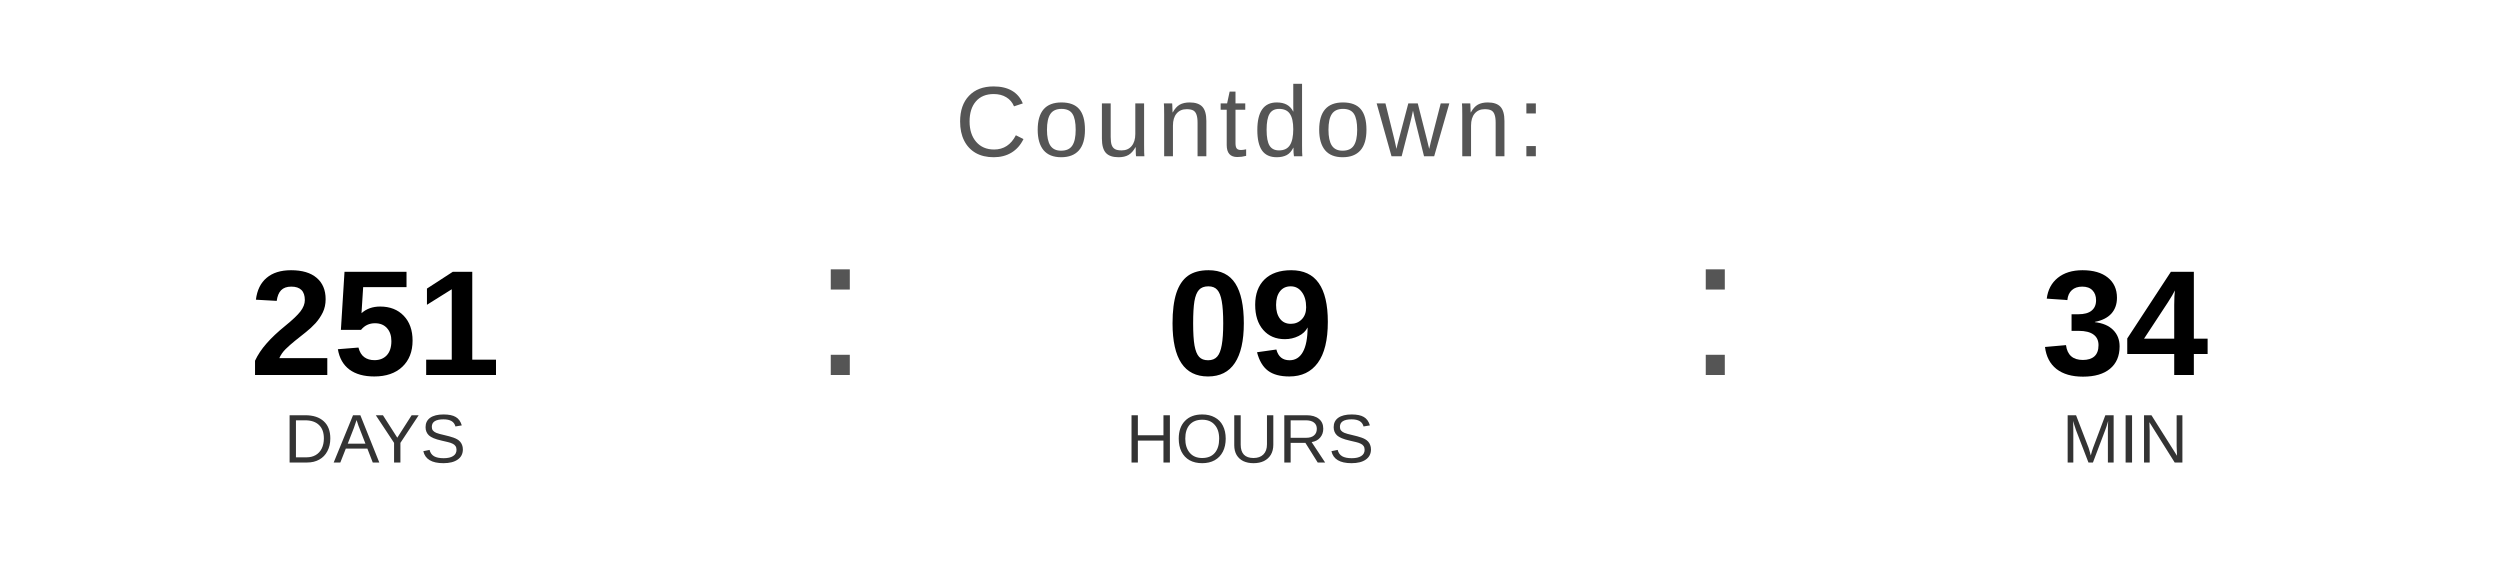
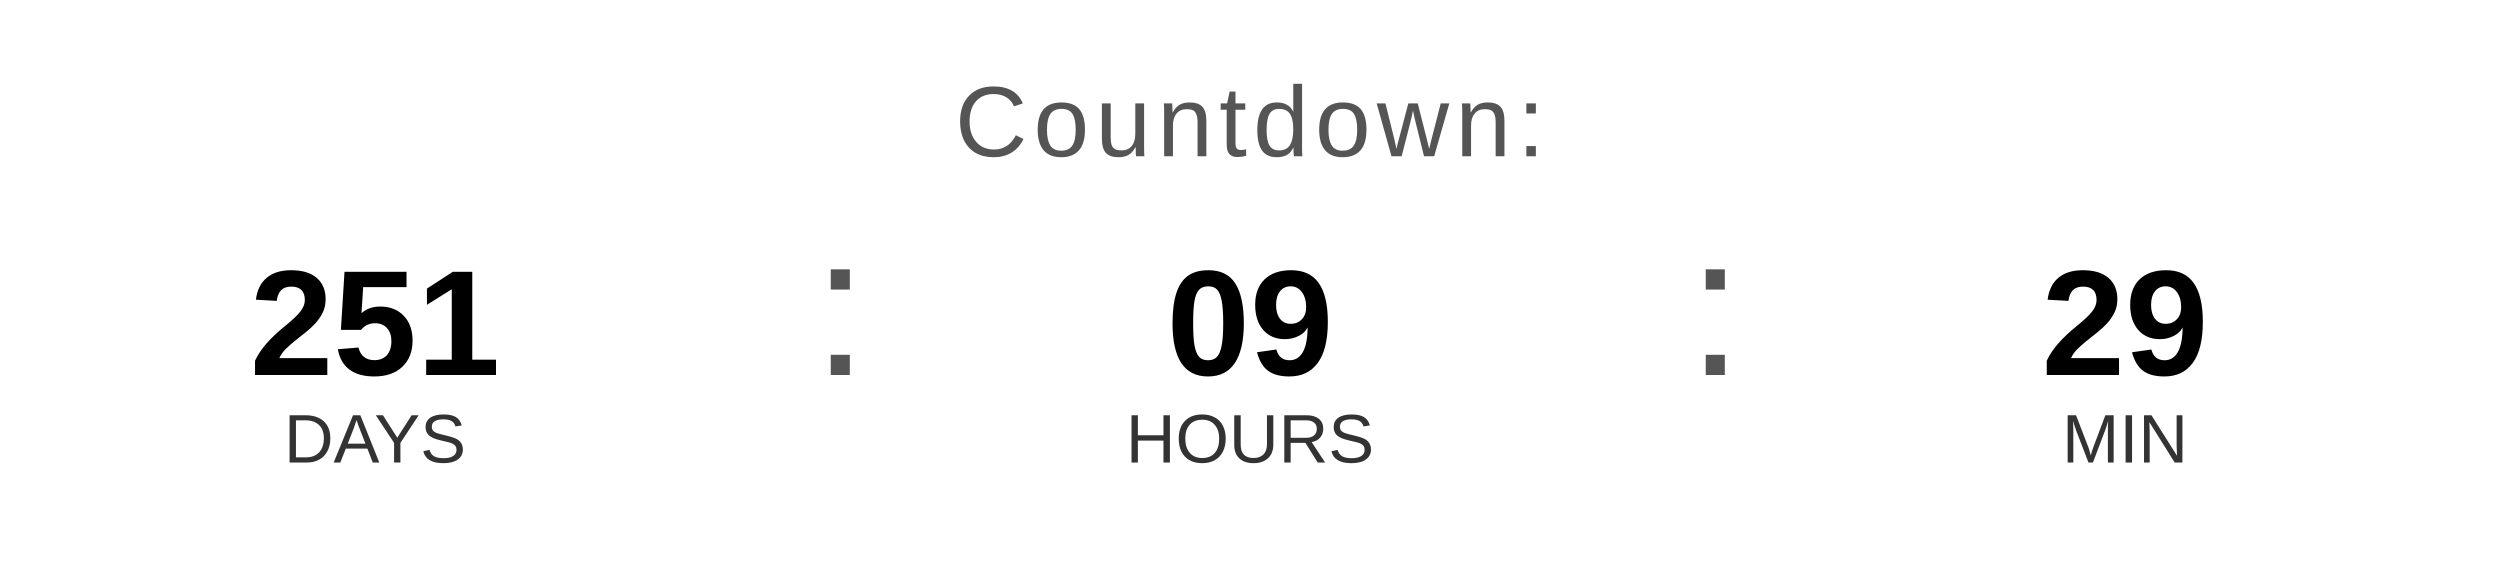
<svg xmlns="http://www.w3.org/2000/svg" width="400" height="90" viewBox="0 0 400 90">
  <text x="200" y="25" font-family="Arial, Helvetica, sans-serif" font-size="16" fill="#555555" text-anchor="middle" letter-spacing="1">
    Countdown:
  </text>
  <text x="60" y="60" font-family="Arial, Helvetica, sans-serif" font-size="24" font-weight="bold" fill="#000000" text-anchor="middle">251</text>
  <text x="60" y="74" font-family="Arial, Helvetica, sans-serif" font-size="11" fill="#333333" text-anchor="middle">DAYS</text>
  <text x="130" y="60" font-family="Arial, sans-serif" font-size="32" fill="#555555">:</text>
  <text x="200" y="60" font-family="Arial, Helvetica, sans-serif" font-size="24" font-weight="bold" fill="#000000" text-anchor="middle">09</text>
  <text x="200" y="74" font-family="Arial, Helvetica, sans-serif" font-size="11" fill="#333333" text-anchor="middle">HOURS</text>
  <text x="270" y="60" font-family="Arial, sans-serif" font-size="32" fill="#555555">:</text>
-   <text x="340" y="60" font-family="Arial, Helvetica, sans-serif" font-size="24" font-weight="bold" fill="#000000" text-anchor="middle">34</text>
+   <text x="340" y="60" font-family="Arial, Helvetica, sans-serif" font-size="24" font-weight="bold" fill="#000000" text-anchor="middle">29</text>
  <text x="340" y="74" font-family="Arial, Helvetica, sans-serif" font-size="11" fill="#333333" text-anchor="middle">MIN</text>
</svg>
